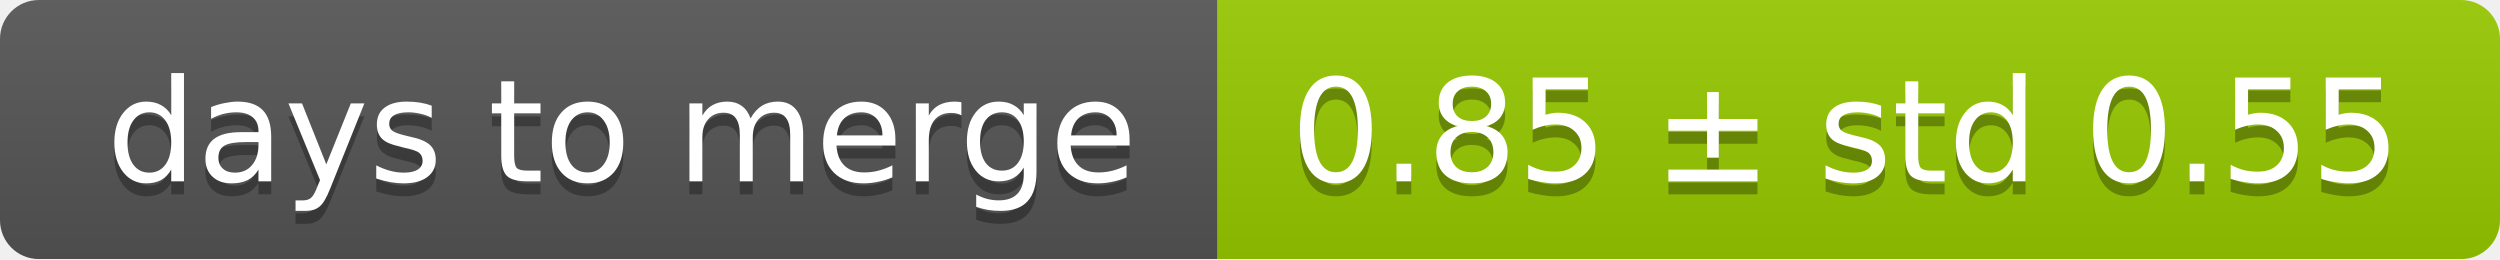
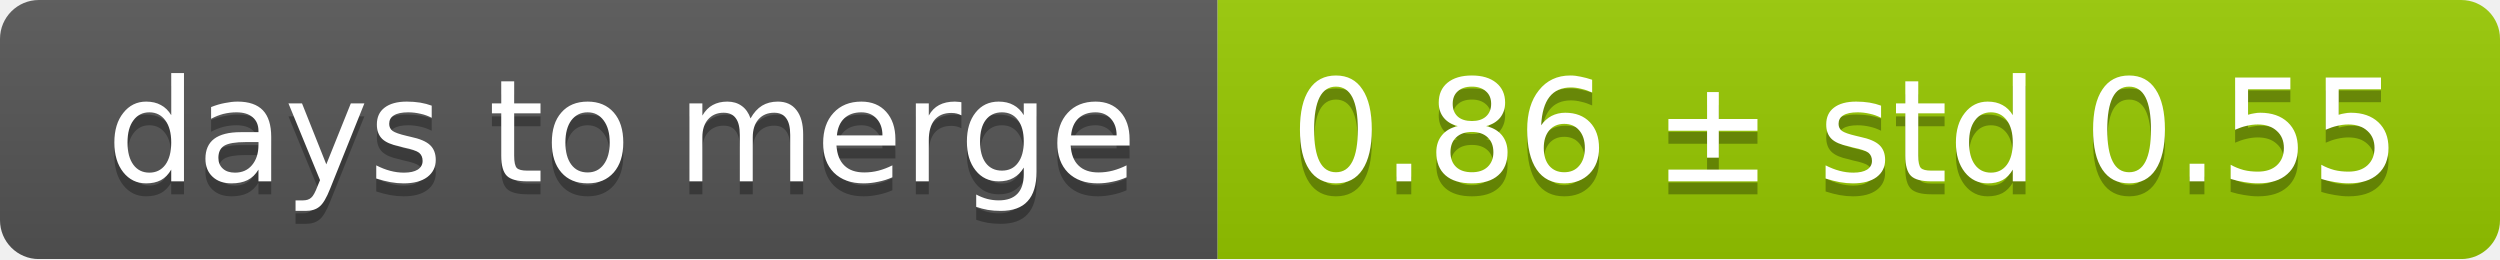
<svg xmlns="http://www.w3.org/2000/svg" width="193" height="20">
  <linearGradient id="smooth" x2="0" y2="100%">
    <stop offset="0" stop-color="#bbb" stop-opacity=".1" />
    <stop offset="1" stop-opacity=".1" />
  </linearGradient>
  <mask id="round">
    <rect width="193" height="20" rx="3" fill="#fff" />
  </mask>
  <g mask="url(#round)">
    <rect width="94" height="20" fill="#555" />
    <rect x="94" width="99" height="20" fill="#97ca00" />
    <rect width="193" height="20" fill="url(#smooth)" />
  </g>
  <g fill="#fff" text-anchor="middle" font-family="DejaVu Sans,Verdana,Geneva,sans-serif" font-size="11">
    <text x="48" y="15" fill="#010101" fill-opacity=".3">days to merge</text>
    <text x="48" y="14">days to merge</text>
-     <text x="142.5" y="15" fill="#010101" fill-opacity=".3">0.85 ± std 0.55</text>
-     <text x="142.5" y="14">0.85 ± std 0.55</text>
+     <text x="142.5" y="15" fill="#010101" fill-opacity=".3">0.86 ± std 0.55</text>
+     <text x="142.5" y="14">0.86 ± std 0.55</text>
  </g>
</svg>
